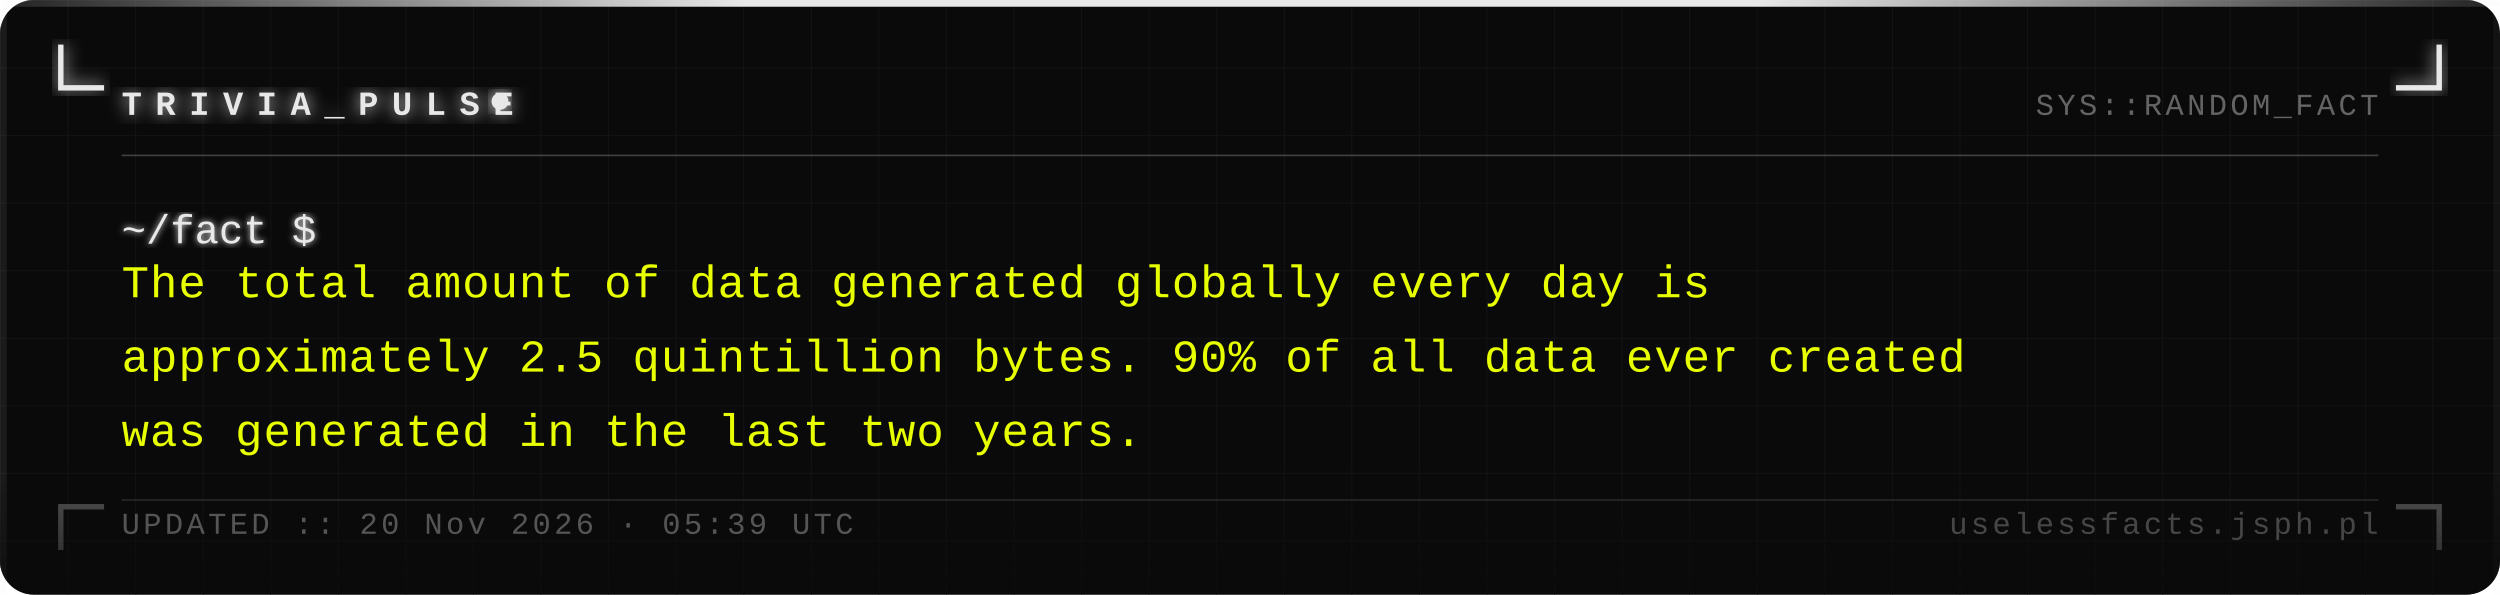
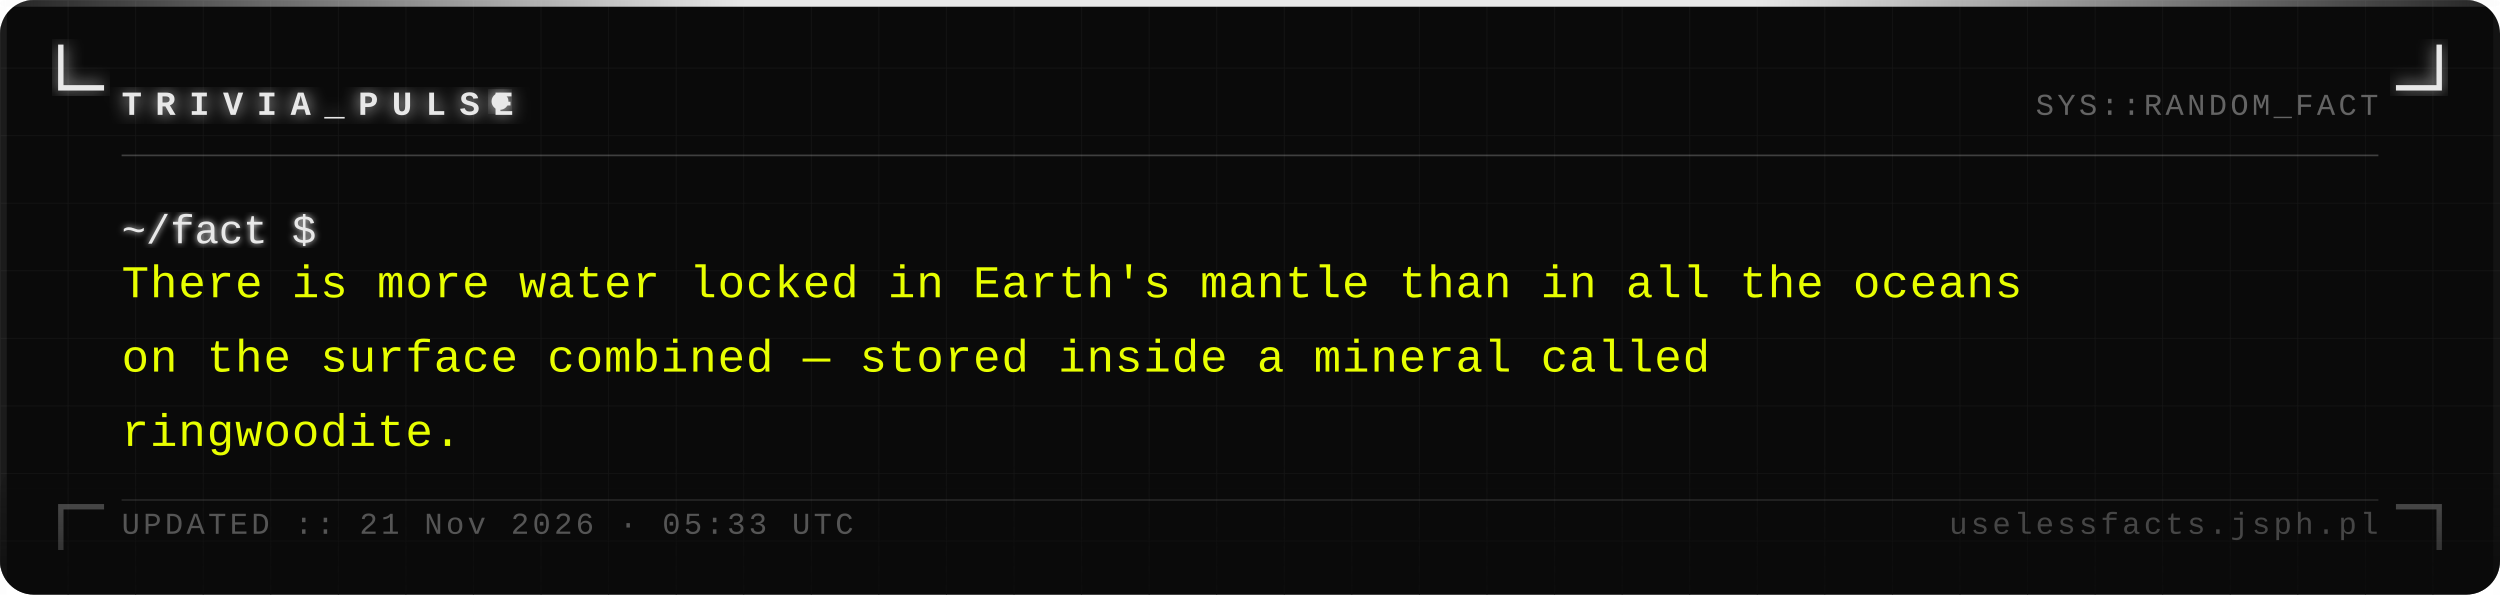
<svg xmlns="http://www.w3.org/2000/svg" width="740" height="176" viewBox="0 0 740 176">
  <defs>
    <pattern id="grid" width="20" height="20" patternUnits="userSpaceOnUse">
      <path d="M 20 0 L 0 0 0 20" fill="none" stroke="#161616" stroke-width="0.4" />
    </pattern>
    <filter id="silver-glow" x="-20%" y="-20%" width="140%" height="140%">
      <feGaussianBlur stdDeviation="2.5" result="blur" />
      <feMerge>
        <feMergeNode in="blur" />
        <feMergeNode in="SourceGraphic" />
      </feMerge>
    </filter>
    <filter id="text-glow" x="-5%" y="-5%" width="110%" height="110%">
      <feGaussianBlur stdDeviation="1" result="blur" />
      <feMerge>
        <feMergeNode in="blur" />
        <feMergeNode in="SourceGraphic" />
      </feMerge>
    </filter>
    <linearGradient id="fade-bottom" x1="0" y1="0" x2="0" y2="1">
      <stop offset="0%" stop-color="#0a0a0a" stop-opacity="0" />
      <stop offset="100%" stop-color="#0a0a0a" stop-opacity="0.7" />
    </linearGradient>
    <linearGradient id="top-bar" x1="0" y1="0" x2="1" y2="0">
      <stop offset="0%" stop-color="#e8e8e8" stop-opacity="0.1" />
      <stop offset="30%" stop-color="#e8e8e8" stop-opacity="1" />
      <stop offset="70%" stop-color="#e8e8e8" stop-opacity="1" />
      <stop offset="100%" stop-color="#e8e8e8" stop-opacity="0.1" />
    </linearGradient>
  </defs>
  <rect width="740" height="176" fill="#0a0a0a" rx="10" />
  <rect width="740" height="176" fill="url(#grid)" rx="10" opacity="1" />
  <rect x="0" y="0" width="740" height="2" fill="url(#top-bar)" rx="2" />
  <rect x="0" y="2" width="2" height="174" fill="#e8e8e8" opacity="0.08" />
  <rect x="738" y="2" width="2" height="174" fill="#e8e8e8" opacity="0.04" />
  <path d="M 18 14 L 18 26 L 30 26" fill="none" stroke="#e8e8e8" stroke-width="1.6" stroke-linecap="square" filter="url(#silver-glow)" />
  <path d="M 722 14 L 722 26 L 710 26" fill="none" stroke="#e8e8e8" stroke-width="1.6" stroke-linecap="square" filter="url(#silver-glow)" />
  <path d="M 18 162 L 18 150 L 30 150" fill="none" stroke="#e8e8e8" stroke-width="1.6" stroke-linecap="square" opacity="0.35" />
  <path d="M 722 162 L 722 150 L 710 150" fill="none" stroke="#e8e8e8" stroke-width="1.6" stroke-linecap="square" opacity="0.35" />
  <text x="36" y="34" font-family="Courier New, Courier, monospace" font-size="10" font-weight="bold" fill="#e8e8e8" letter-spacing="4" filter="url(#silver-glow)">TRIVIA_PULSE</text>
  <circle cx="148" cy="30" r="2.5" fill="#e8e8e8" filter="url(#silver-glow)">
    <animate attributeName="opacity" values="1;0;1" dur="1.4s" repeatCount="indefinite" />
  </circle>
  <text x="704" y="34" font-family="Courier New, Courier, monospace" font-size="9" fill="#a0a0a0" text-anchor="end" letter-spacing="1" opacity="0.6">SYS::RANDOM_FACT</text>
  <line x1="36" y1="46" x2="704" y2="46" stroke="#c0c0c0" stroke-width="0.5" opacity="0.3" />
  <text x="36" y="72" font-family="Courier New, Courier, monospace" font-size="12" fill="#e8e8e8" filter="url(#text-glow)">~/fact $</text>
-   <text x="36" y="88" font-family="Courier New, Courier, monospace" font-size="13.5" fill="#e8ff00" letter-spacing="0.3">The total amount of data generated globally every day is</text>
-   <text x="36" y="110" font-family="Courier New, Courier, monospace" font-size="13.5" fill="#e8ff00" letter-spacing="0.3">approximately 2.5 quintillion bytes. 90% of all data ever created</text>
-   <text x="36" y="132" font-family="Courier New, Courier, monospace" font-size="13.5" fill="#e8ff00" letter-spacing="0.3">was generated in the last two years.</text>
+   <text x="36" y="88" font-family="Courier New, Courier, monospace" font-size="13.5" fill="#e8ff00" letter-spacing="0.3">There is more water locked in Earth's mantle than in all the oceans</text>
+   <text x="36" y="110" font-family="Courier New, Courier, monospace" font-size="13.5" fill="#e8ff00" letter-spacing="0.3">on the surface combined — stored inside a mineral called</text>
+   <text x="36" y="132" font-family="Courier New, Courier, monospace" font-size="13.5" fill="#e8ff00" letter-spacing="0.3">ringwoodite.</text>
  <rect x="0" y="136" width="740" height="40" fill="url(#fade-bottom)" rx="10" />
  <line x1="36" y1="148" x2="704" y2="148" stroke="#c0c0c0" stroke-width="0.5" opacity="0.15" />
-   <text x="36" y="158" font-family="Courier New, Courier, monospace" font-size="9" fill="#a0a0a0" letter-spacing="1" opacity="0.5">UPDATED :: 20 Nov 2026 · 05:39 UTC</text>
+   <text x="36" y="158" font-family="Courier New, Courier, monospace" font-size="9" fill="#a0a0a0" letter-spacing="1" opacity="0.5">UPDATED :: 21 Nov 2026 · 05:33 UTC</text>
  <text x="704" y="158" font-family="Courier New, Courier, monospace" font-size="9" fill="#a0a0a0" text-anchor="end" letter-spacing="1" opacity="0.4">uselessfacts.jsph.pl</text>
</svg>
